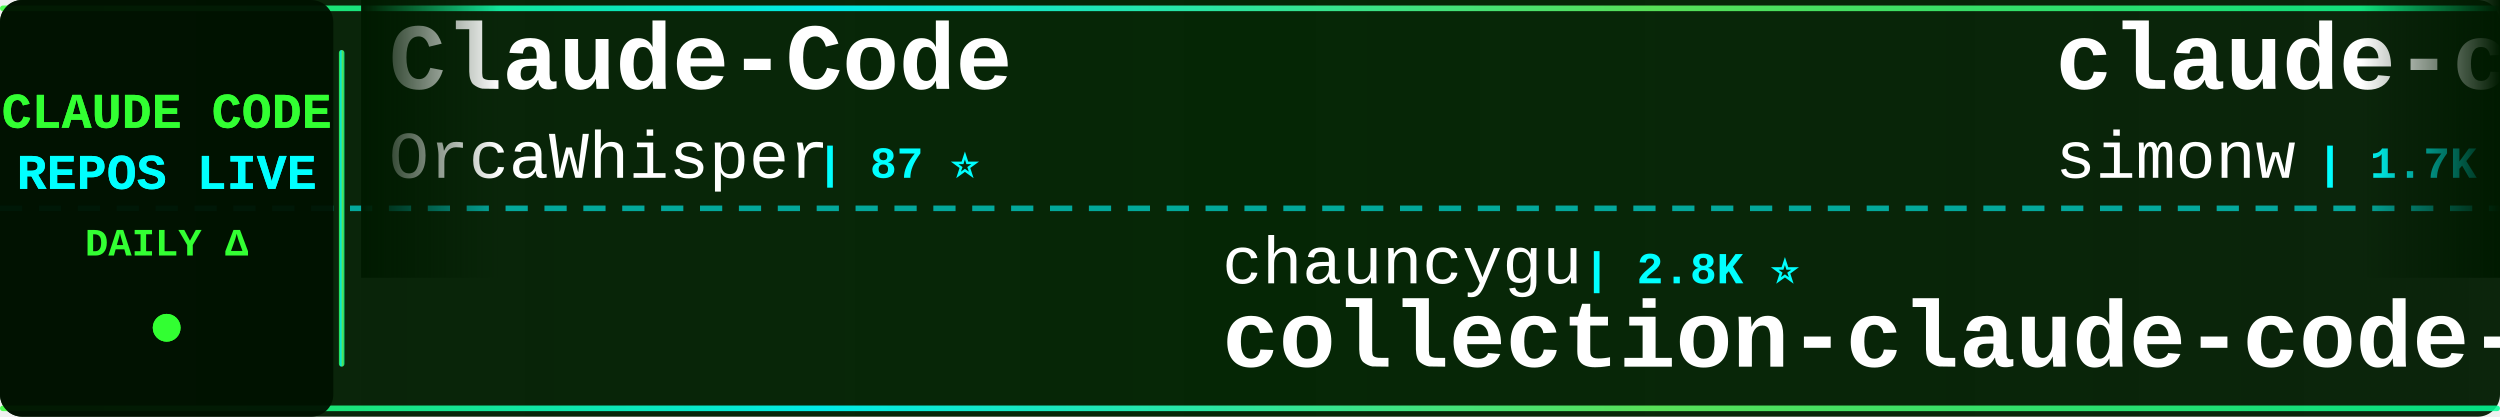
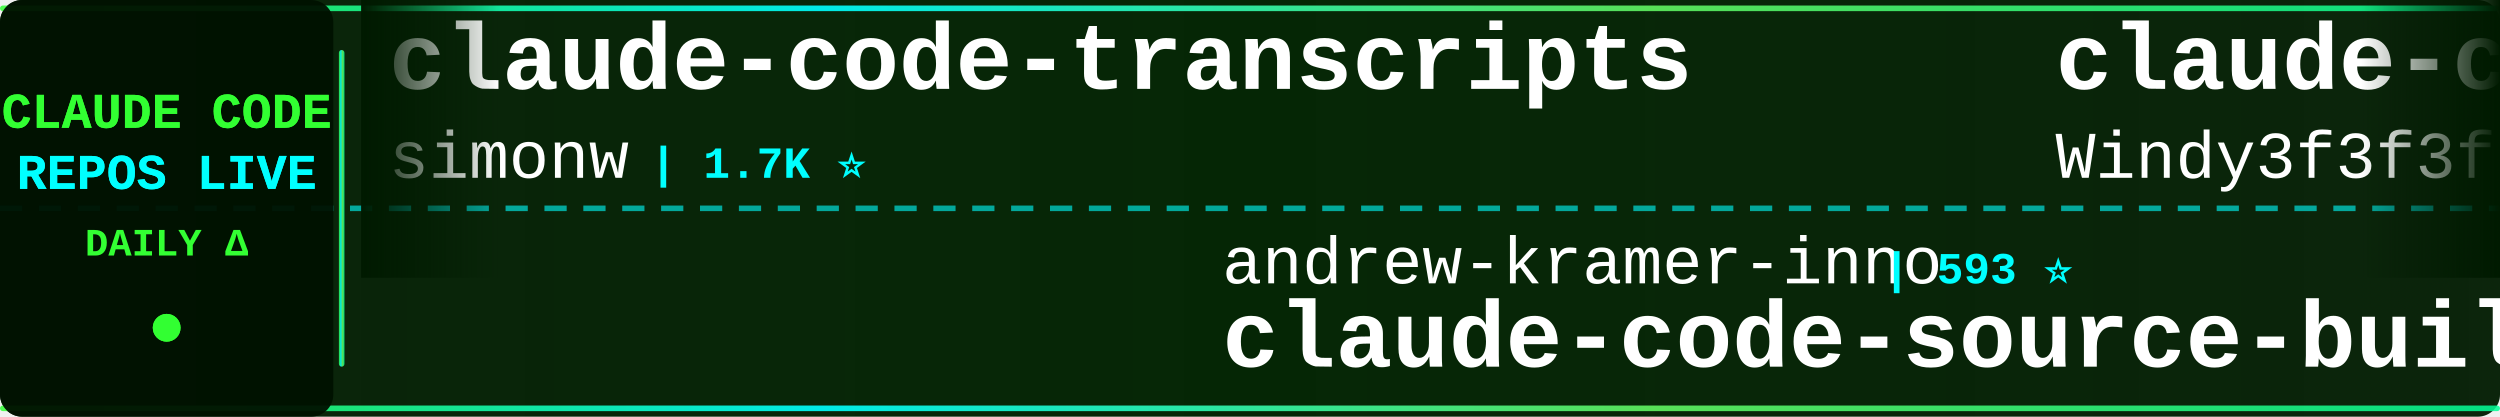
<svg xmlns="http://www.w3.org/2000/svg" width="900" height="150">
  <defs>
    <linearGradient id="tickerBg" x1="0%" y1="0%" x2="100%" y2="0%">
      <stop offset="0%" style="stop-color:#001a00;stop-opacity:0.95" />
      <stop offset="50%" style="stop-color:#002200;stop-opacity:0.98" />
      <stop offset="100%" style="stop-color:#001a00;stop-opacity:0.95" />
    </linearGradient>
    <linearGradient id="borderGrad" x1="0%" y1="0%" x2="100%" y2="0%">
      <stop offset="0%" style="stop-color:#33ff33;stop-opacity:0.85">
        <animate attributeName="stop-opacity" values="0.85;1;0.85" dur="2s" repeatCount="indefinite" />
      </stop>
      <stop offset="33%" style="stop-color:#00ffff;stop-opacity:0.9">
        <animate attributeName="stop-opacity" values="0.9;1;0.9" dur="2.2s" repeatCount="indefinite" />
      </stop>
      <stop offset="66%" style="stop-color:#66ff66;stop-opacity:0.85">
        <animate attributeName="stop-opacity" values="0.85;1;0.85" dur="1.8s" repeatCount="indefinite" />
      </stop>
      <stop offset="100%" style="stop-color:#00ff99;stop-opacity:0.85">
        <animate attributeName="stop-opacity" values="0.85;1;0.85" dur="2s" repeatCount="indefinite" />
      </stop>
    </linearGradient>
    <filter id="textGlow">
      <feGaussianBlur stdDeviation="0.1" result="coloredBlur" />
      <feMerge>
        <feMergeNode in="coloredBlur" />
        <feMergeNode in="SourceGraphic" />
      </feMerge>
    </filter>
    <filter id="metricGlow">
      <feGaussianBlur stdDeviation="0.2" result="coloredBlur" />
      <feMerge>
        <feMergeNode in="coloredBlur" />
        <feMergeNode in="SourceGraphic" />
      </feMerge>
    </filter>
    <linearGradient id="leftFade" x1="0%" y1="0%" x2="100%" y2="0%">
      <stop offset="0%" style="stop-color:#001a00;stop-opacity:1" />
      <stop offset="100%" style="stop-color:#001a00;stop-opacity:0" />
    </linearGradient>
    <linearGradient id="rightFade" x1="0%" y1="0%" x2="100%" y2="0%">
      <stop offset="0%" style="stop-color:#001a00;stop-opacity:0" />
      <stop offset="100%" style="stop-color:#001a00;stop-opacity:1" />
    </linearGradient>
  </defs>
  <rect width="900" height="150" fill="url(#tickerBg)" rx="8" />
  <rect x="0" y="2" width="900" height="2" fill="url(#borderGrad)" rx="1" />
  <rect x="0" y="146" width="900" height="2" fill="url(#borderGrad)" rx="1" />
  <line x1="0" y1="75" x2="900" y2="75" stroke="#00ffff" stroke-width="2" stroke-dasharray="8 6" opacity="0.6" />
  <rect x="0" y="0" width="120" height="150" fill="#001100" opacity="0.95" rx="8" />
  <text x="60" y="46" font-family="'Courier New', monospace" font-size="18" font-weight="bold" fill="#33ff33" text-anchor="middle" filter="url(#textGlow)">
    CLAUDE CODE
  </text>
  <text x="60" y="68" font-family="'Courier New', monospace" font-size="18" font-weight="bold" fill="#00ffff" text-anchor="middle" filter="url(#textGlow)">
    REPOS LIVE
  </text>
  <text x="60" y="92" font-family="'Courier New', monospace" font-size="14" font-weight="bold" fill="#33ff33" text-anchor="middle">
    DAILY Δ
  </text>
  <circle cx="60" cy="118" r="5" fill="#33ff33" filter="url(#metricGlow)">
    <animate attributeName="r" values="4;6;4" dur="1.5s" repeatCount="indefinite" />
    <animate attributeName="opacity" values="0.6;1;0.6" dur="1.5s" repeatCount="indefinite" />
  </circle>
  <rect x="122" y="18" width="2" height="114" fill="url(#borderGrad)" rx="1" />
  <clipPath id="tickerClip">
    <rect x="130" y="0" width="770" height="150" />
  </clipPath>
  <g clip-path="url(#tickerClip)">
    <g id="tickerItems">
      <animateTransform attributeName="transform" attributeType="XML" type="translate" from="0 0" to="-3000 0" dur="54s" repeatCount="indefinite" />
      <g transform="translate(0, 0)">
-         <text x="140" y="32" font-family="'Courier New', monospace" font-size="34" font-weight="bold" fill="#ffffff">Claude-Code</text>
-         <text x="140" y="64" font-family="'Courier New', monospace" font-size="24" font-weight="normal" fill="#ffffff" opacity="1.0">OrcaWhisper</text>
-         <text x="294" y="64" font-family="'Courier New', monospace" font-size="16" font-weight="bold" fill="#00ffff"> | 87 ⭐</text>
-       </g>
-       <g transform="translate(300, 0)">
-         <text x="140" y="102" font-family="'Courier New', monospace" font-size="24" font-weight="normal" fill="#ffffff" opacity="1.0">chauncygu</text>
-         <text x="270" y="102" font-family="'Courier New', monospace" font-size="16" font-weight="bold" fill="#00ffff"> | 2.8K ⭐</text>
-         <text x="140" y="132" font-family="'Courier New', monospace" font-size="34" font-weight="bold" fill="#ffffff">collection-claude-code-s...</text>
-       </g>
-       <g transform="translate(600, 0)">
        <text x="140" y="32" font-family="'Courier New', monospace" font-size="34" font-weight="bold" fill="#ffffff">claude-code-transcripts</text>
        <text x="140" y="64" font-family="'Courier New', monospace" font-size="24" font-weight="normal" fill="#ffffff" opacity="1.0">simonw</text>
        <text x="234" y="64" font-family="'Courier New', monospace" font-size="16" font-weight="bold" fill="#00ffff"> | 1.7K ⭐</text>
      </g>
+       <g transform="translate(300, 0)">
+         <text x="140" y="102" font-family="'Courier New', monospace" font-size="24" font-weight="normal" fill="#ffffff" opacity="1.0">andrew-kramer-inno</text>
+         <text x="378" y="102" font-family="'Courier New', monospace" font-size="16" font-weight="bold" fill="#00ffff"> | 593 ⭐</text>
+         <text x="140" y="132" font-family="'Courier New', monospace" font-size="34" font-weight="bold" fill="#ffffff">claude-code-source-build</text>
+       </g>
+       <g transform="translate(600, 0)">
+         <text x="140" y="32" font-family="'Courier New', monospace" font-size="34" font-weight="bold" fill="#ffffff">claude-code-from-scratch</text>
+         <text x="140" y="64" font-family="'Courier New', monospace" font-size="24" font-weight="normal" fill="#ffffff" opacity="1.0">Windy3f3f3f3f</text>
+         <text x="318" y="64" font-family="'Courier New', monospace" font-size="16" font-weight="bold" fill="#00ffff"> | 2.5K ⭐ +2</text>
+       </g>
      <g transform="translate(900, 0)">
-         <text x="140" y="102" font-family="'Courier New', monospace" font-size="24" font-weight="normal" fill="#ffffff" opacity="1.0">T-Lab-CUHKSZ</text>
-         <text x="306" y="102" font-family="'Courier New', monospace" font-size="16" font-weight="bold" fill="#00ffff"> | 328 ⭐</text>
+         <text x="140" y="102" font-family="'Courier New', monospace" font-size="24" font-weight="normal" fill="#ffffff" opacity="1.0">777genius</text>
+         <text x="270" y="102" font-family="'Courier New', monospace" font-size="16" font-weight="bold" fill="#00ffff"> | 925 ⭐</text>
+         <text x="140" y="132" font-family="'Courier New', monospace" font-size="34" font-weight="bold" fill="#ffffff">claude-code-source-code</text>
+       </g>
+       <g transform="translate(1200, 0)">
+         <text x="140" y="32" font-family="'Courier New', monospace" font-size="34" font-weight="bold" fill="#ffffff">oh-my-claudecode</text>
+         <text x="140" y="64" font-family="'Courier New', monospace" font-size="24" font-weight="normal" fill="#ffffff" opacity="1.0">Yeachan-Heo</text>
+         <text x="294" y="64" font-family="'Courier New', monospace" font-size="16" font-weight="bold" fill="#00ffff"> | 38.4K ⭐ +2</text>
+       </g>
+       <g transform="translate(1500, 0)">
+         <text x="140" y="102" font-family="'Courier New', monospace" font-size="24" font-weight="normal" fill="#ffffff" opacity="1.0">RishabhK103</text>
+         <text x="294" y="102" font-family="'Courier New', monospace" font-size="16" font-weight="bold" fill="#00ffff"> | 106 ⭐</text>
        <text x="140" y="132" font-family="'Courier New', monospace" font-size="34" font-weight="bold" fill="#ffffff">claude-code</text>
      </g>
-       <g transform="translate(1200, 0)">
-         <text x="140" y="32" font-family="'Courier New', monospace" font-size="34" font-weight="bold" fill="#ffffff">claude-code</text>
-         <text x="140" y="64" font-family="'Courier New', monospace" font-size="24" font-weight="normal" fill="#ffffff" opacity="1.0">VineeTagarwaL-code</text>
-         <text x="378" y="64" font-family="'Courier New', monospace" font-size="16" font-weight="bold" fill="#00ffff"> | 273 ⭐</text>
-       </g>
-       <g transform="translate(1500, 0)">
-         <text x="140" y="102" font-family="'Courier New', monospace" font-size="24" font-weight="normal" fill="#ffffff" opacity="1.0">asgeirtj</text>
-         <text x="258" y="102" font-family="'Courier New', monospace" font-size="16" font-weight="bold" fill="#00ffff"> | 62.6K ⭐ +12</text>
-         <text x="140" y="132" font-family="'Courier New', monospace" font-size="34" font-weight="bold" fill="#ffffff">system_prompts_leaks</text>
-       </g>
      <g transform="translate(1800, 0)">
-         <text x="140" y="32" font-family="'Courier New', monospace" font-size="34" font-weight="bold" fill="#ffffff">Claude-code</text>
-         <text x="140" y="64" font-family="'Courier New', monospace" font-size="24" font-weight="normal" fill="#ffffff" opacity="1.0">zstmfhy</text>
-         <text x="246" y="64" font-family="'Courier New', monospace" font-size="16" font-weight="bold" fill="#00ffff"> | 190 ⭐</text>
+         <text x="140" y="32" font-family="'Courier New', monospace" font-size="34" font-weight="bold" fill="#ffffff">arcads-claude-code</text>
+         <text x="140" y="64" font-family="'Courier New', monospace" font-size="24" font-weight="normal" fill="#ffffff" opacity="1.0">krusemediallc</text>
+         <text x="318" y="64" font-family="'Courier New', monospace" font-size="16" font-weight="bold" fill="#00ffff"> | 1.1K ⭐ +1</text>
      </g>
      <g transform="translate(2100, 0)">
-         <text x="140" y="102" font-family="'Courier New', monospace" font-size="24" font-weight="normal" fill="#ffffff" opacity="1.0">freestylefly</text>
-         <text x="306" y="102" font-family="'Courier New', monospace" font-size="16" font-weight="bold" fill="#00ffff"> | 128 ⭐</text>
-         <text x="140" y="132" font-family="'Courier New', monospace" font-size="34" font-weight="bold" fill="#ffffff">claude-code</text>
+         <text x="140" y="102" font-family="'Courier New', monospace" font-size="24" font-weight="normal" fill="#ffffff" opacity="1.0">1rgs</text>
+         <text x="210" y="102" font-family="'Courier New', monospace" font-size="16" font-weight="bold" fill="#00ffff"> | 3.7K ⭐ +1</text>
+         <text x="140" y="132" font-family="'Courier New', monospace" font-size="34" font-weight="bold" fill="#ffffff">claude-code-proxy</text>
      </g>
      <g transform="translate(2400, 0)">
-         <text x="140" y="32" font-family="'Courier New', monospace" font-size="34" font-weight="bold" fill="#ffffff">claude-code-rust</text>
-         <text x="140" y="64" font-family="'Courier New', monospace" font-size="24" font-weight="normal" fill="#ffffff" opacity="1.0">lorryjovens-hub</text>
-         <text x="342" y="64" font-family="'Courier New', monospace" font-size="16" font-weight="bold" fill="#00ffff"> | 1.7K ⭐</text>
+         <text x="140" y="32" font-family="'Courier New', monospace" font-size="34" font-weight="bold" fill="#ffffff">claude-code-book</text>
+         <text x="140" y="64" font-family="'Courier New', monospace" font-size="24" font-weight="normal" fill="#ffffff" opacity="1.0">lintsinghua</text>
+         <text x="294" y="64" font-family="'Courier New', monospace" font-size="16" font-weight="bold" fill="#00ffff"> | 4.1K ⭐</text>
      </g>
      <g transform="translate(2700, 0)">
-         <text x="140" y="102" font-family="'Courier New', monospace" font-size="24" font-weight="normal" fill="#ffffff" opacity="1.0">jqueryscript</text>
-         <text x="306" y="102" font-family="'Courier New', monospace" font-size="16" font-weight="bold" fill="#00ffff"> | 492 ⭐</text>
-         <text x="140" y="132" font-family="'Courier New', monospace" font-size="34" font-weight="bold" fill="#ffffff">awesome-claude-code</text>
+         <text x="140" y="102" font-family="'Courier New', monospace" font-size="24" font-weight="normal" fill="#ffffff" opacity="1.0">Windy3f3f3f3f</text>
+         <text x="318" y="102" font-family="'Courier New', monospace" font-size="16" font-weight="bold" fill="#00ffff"> | 3.4K ⭐ +1</text>
+         <text x="140" y="132" font-family="'Courier New', monospace" font-size="34" font-weight="bold" fill="#ffffff">how-claude-code-works</text>
      </g>
      <g transform="translate(3000, 0)">
-         <text x="140" y="32" font-family="'Courier New', monospace" font-size="34" font-weight="bold" fill="#ffffff">Claude-Code</text>
-         <text x="140" y="64" font-family="'Courier New', monospace" font-size="24" font-weight="normal" fill="#ffffff" opacity="1.0">OrcaWhisper</text>
-         <text x="294" y="64" font-family="'Courier New', monospace" font-size="16" font-weight="bold" fill="#00ffff"> | 87 ⭐</text>
-       </g>
-       <g transform="translate(3300, 0)">
-         <text x="140" y="102" font-family="'Courier New', monospace" font-size="24" font-weight="normal" fill="#ffffff" opacity="1.0">chauncygu</text>
-         <text x="270" y="102" font-family="'Courier New', monospace" font-size="16" font-weight="bold" fill="#00ffff"> | 2.8K ⭐</text>
-         <text x="140" y="132" font-family="'Courier New', monospace" font-size="34" font-weight="bold" fill="#ffffff">collection-claude-code-s...</text>
-       </g>
-       <g transform="translate(3600, 0)">
        <text x="140" y="32" font-family="'Courier New', monospace" font-size="34" font-weight="bold" fill="#ffffff">claude-code-transcripts</text>
        <text x="140" y="64" font-family="'Courier New', monospace" font-size="24" font-weight="normal" fill="#ffffff" opacity="1.0">simonw</text>
        <text x="234" y="64" font-family="'Courier New', monospace" font-size="16" font-weight="bold" fill="#00ffff"> | 1.7K ⭐</text>
      </g>
+       <g transform="translate(3300, 0)">
+         <text x="140" y="102" font-family="'Courier New', monospace" font-size="24" font-weight="normal" fill="#ffffff" opacity="1.0">andrew-kramer-inno</text>
+         <text x="378" y="102" font-family="'Courier New', monospace" font-size="16" font-weight="bold" fill="#00ffff"> | 593 ⭐</text>
+         <text x="140" y="132" font-family="'Courier New', monospace" font-size="34" font-weight="bold" fill="#ffffff">claude-code-source-build</text>
+       </g>
+       <g transform="translate(3600, 0)">
+         <text x="140" y="32" font-family="'Courier New', monospace" font-size="34" font-weight="bold" fill="#ffffff">claude-code-from-scratch</text>
+         <text x="140" y="64" font-family="'Courier New', monospace" font-size="24" font-weight="normal" fill="#ffffff" opacity="1.0">Windy3f3f3f3f</text>
+         <text x="318" y="64" font-family="'Courier New', monospace" font-size="16" font-weight="bold" fill="#00ffff"> | 2.5K ⭐ +2</text>
+       </g>
      <g transform="translate(3900, 0)">
-         <text x="140" y="102" font-family="'Courier New', monospace" font-size="24" font-weight="normal" fill="#ffffff" opacity="1.0">T-Lab-CUHKSZ</text>
-         <text x="306" y="102" font-family="'Courier New', monospace" font-size="16" font-weight="bold" fill="#00ffff"> | 328 ⭐</text>
-         <text x="140" y="132" font-family="'Courier New', monospace" font-size="34" font-weight="bold" fill="#ffffff">claude-code</text>
+         <text x="140" y="102" font-family="'Courier New', monospace" font-size="24" font-weight="normal" fill="#ffffff" opacity="1.0">777genius</text>
+         <text x="270" y="102" font-family="'Courier New', monospace" font-size="16" font-weight="bold" fill="#00ffff"> | 925 ⭐</text>
+         <text x="140" y="132" font-family="'Courier New', monospace" font-size="34" font-weight="bold" fill="#ffffff">claude-code-source-code</text>
      </g>
    </g>
  </g>
  <rect x="130" y="0" width="50" height="100" fill="url(#leftFade)" />
  <rect x="850" y="0" width="50" height="100" fill="url(#rightFade)" />
</svg>
